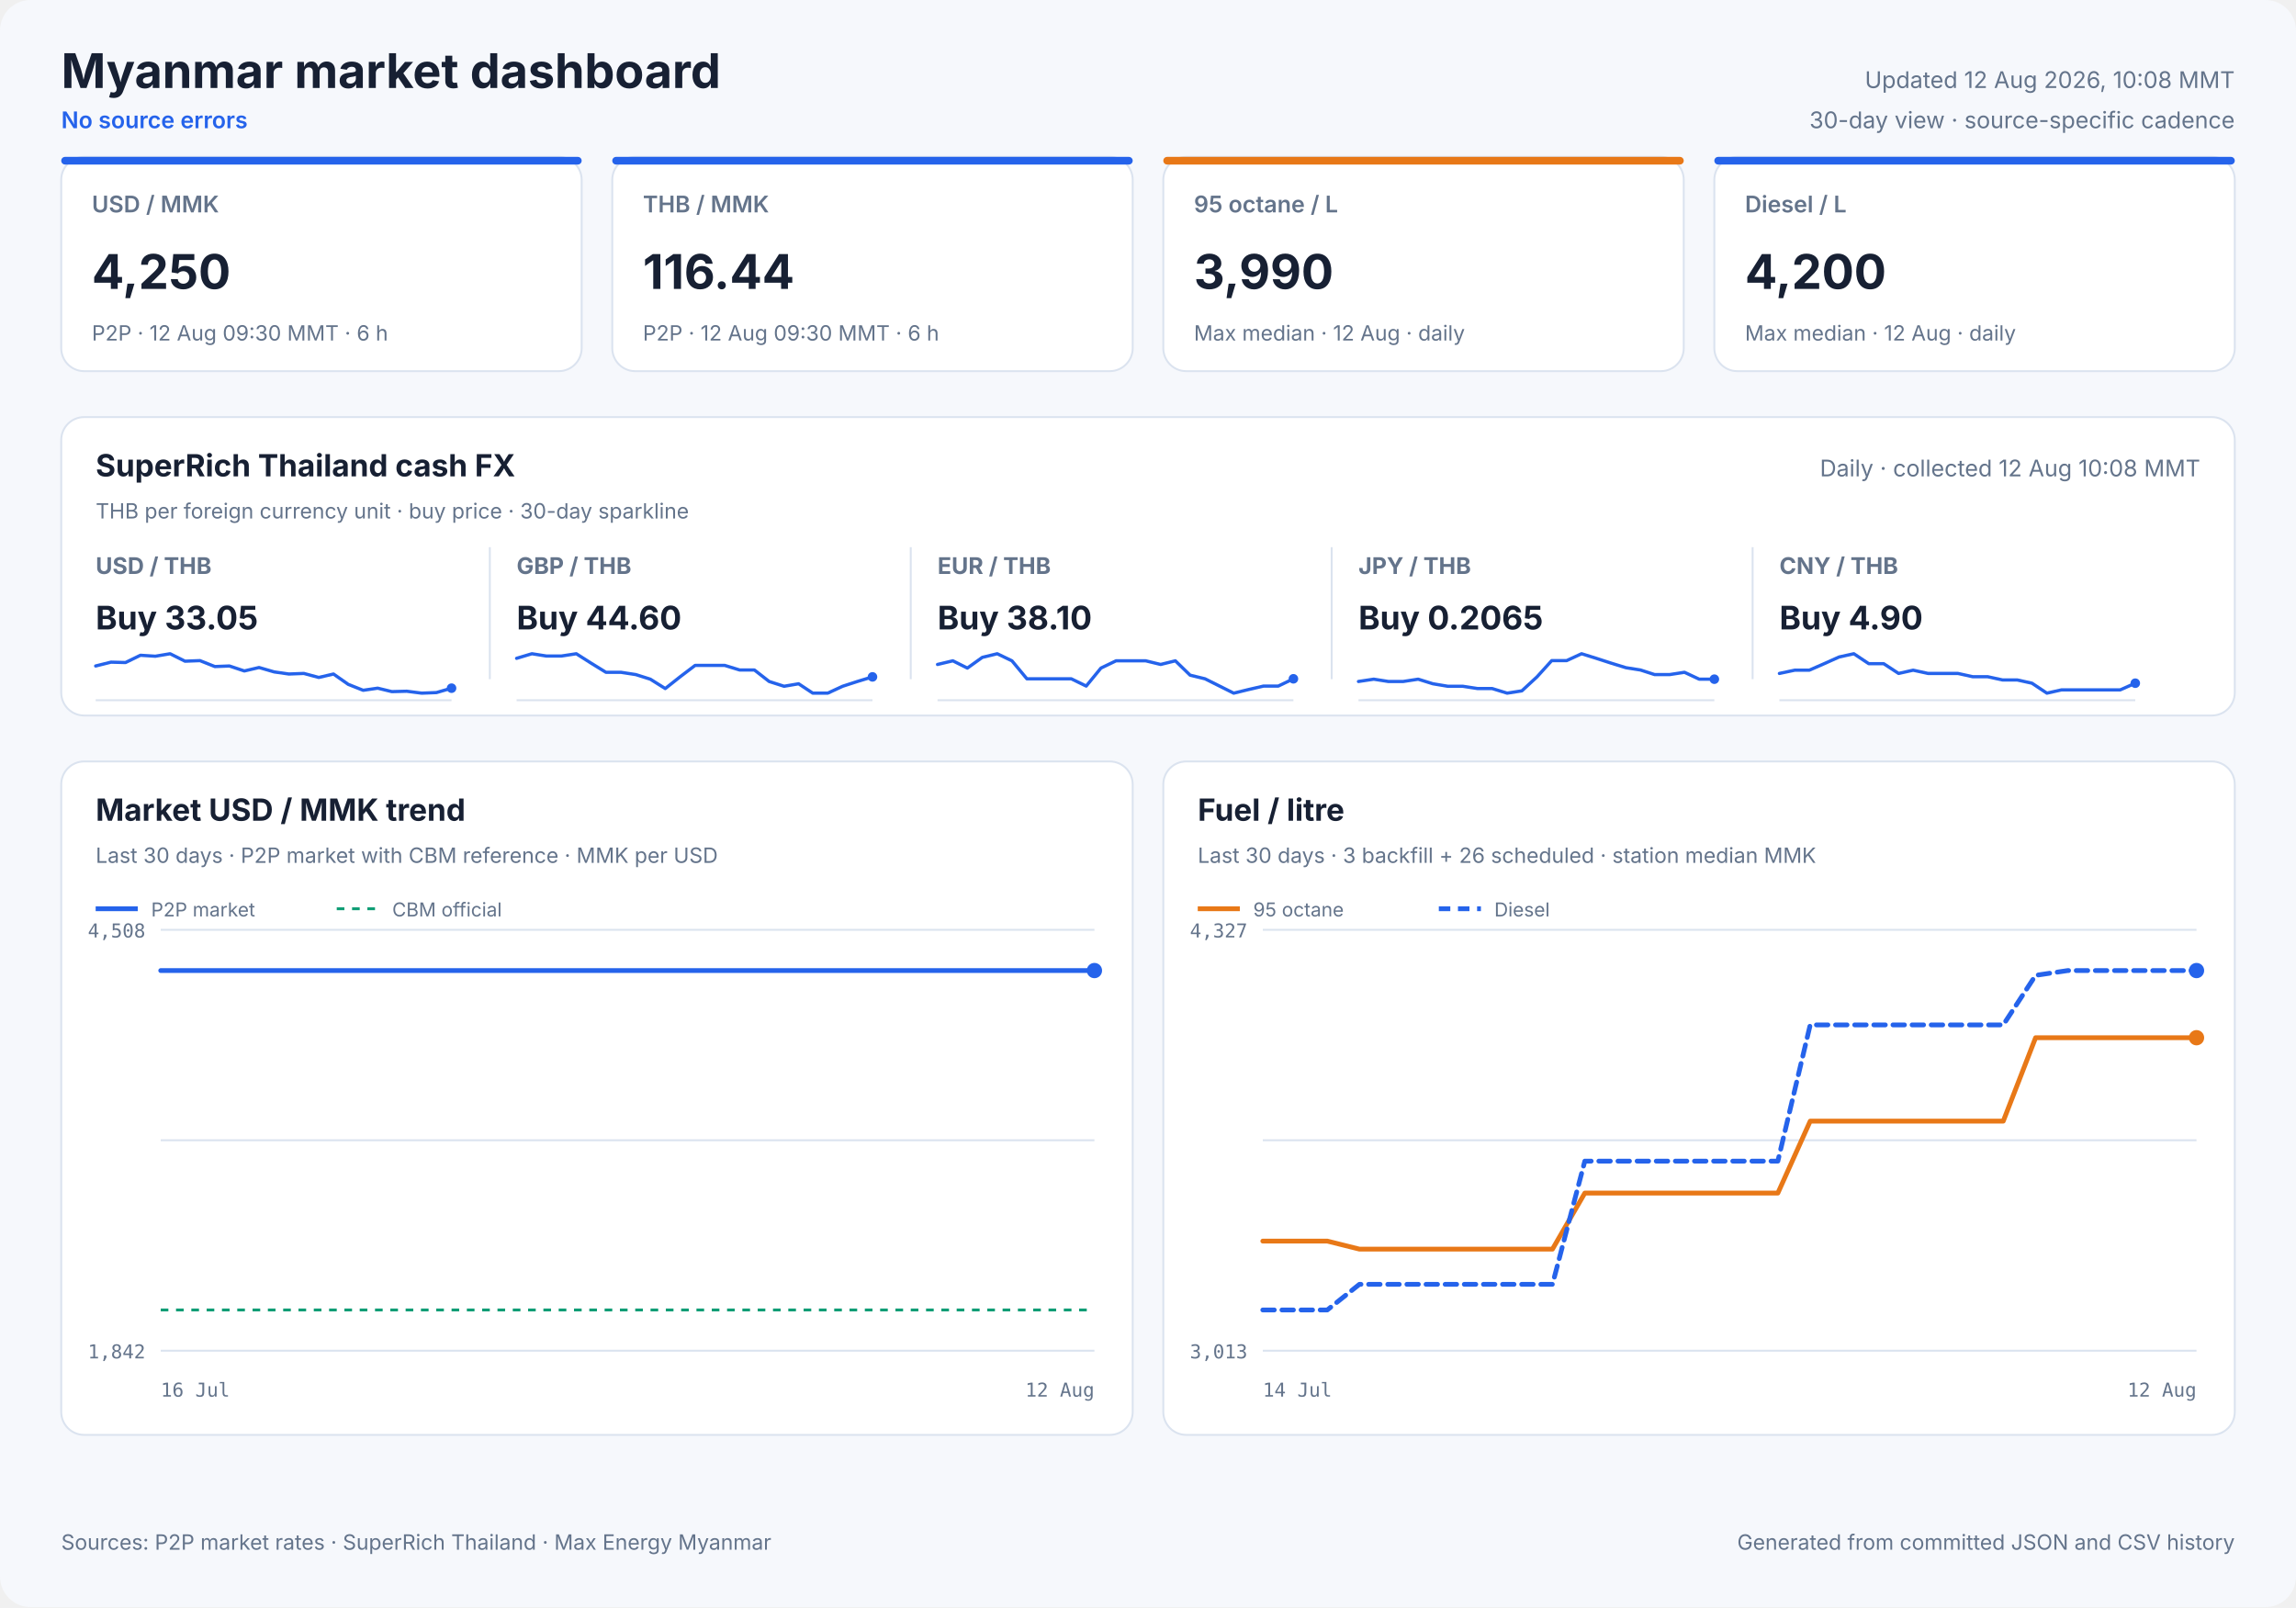
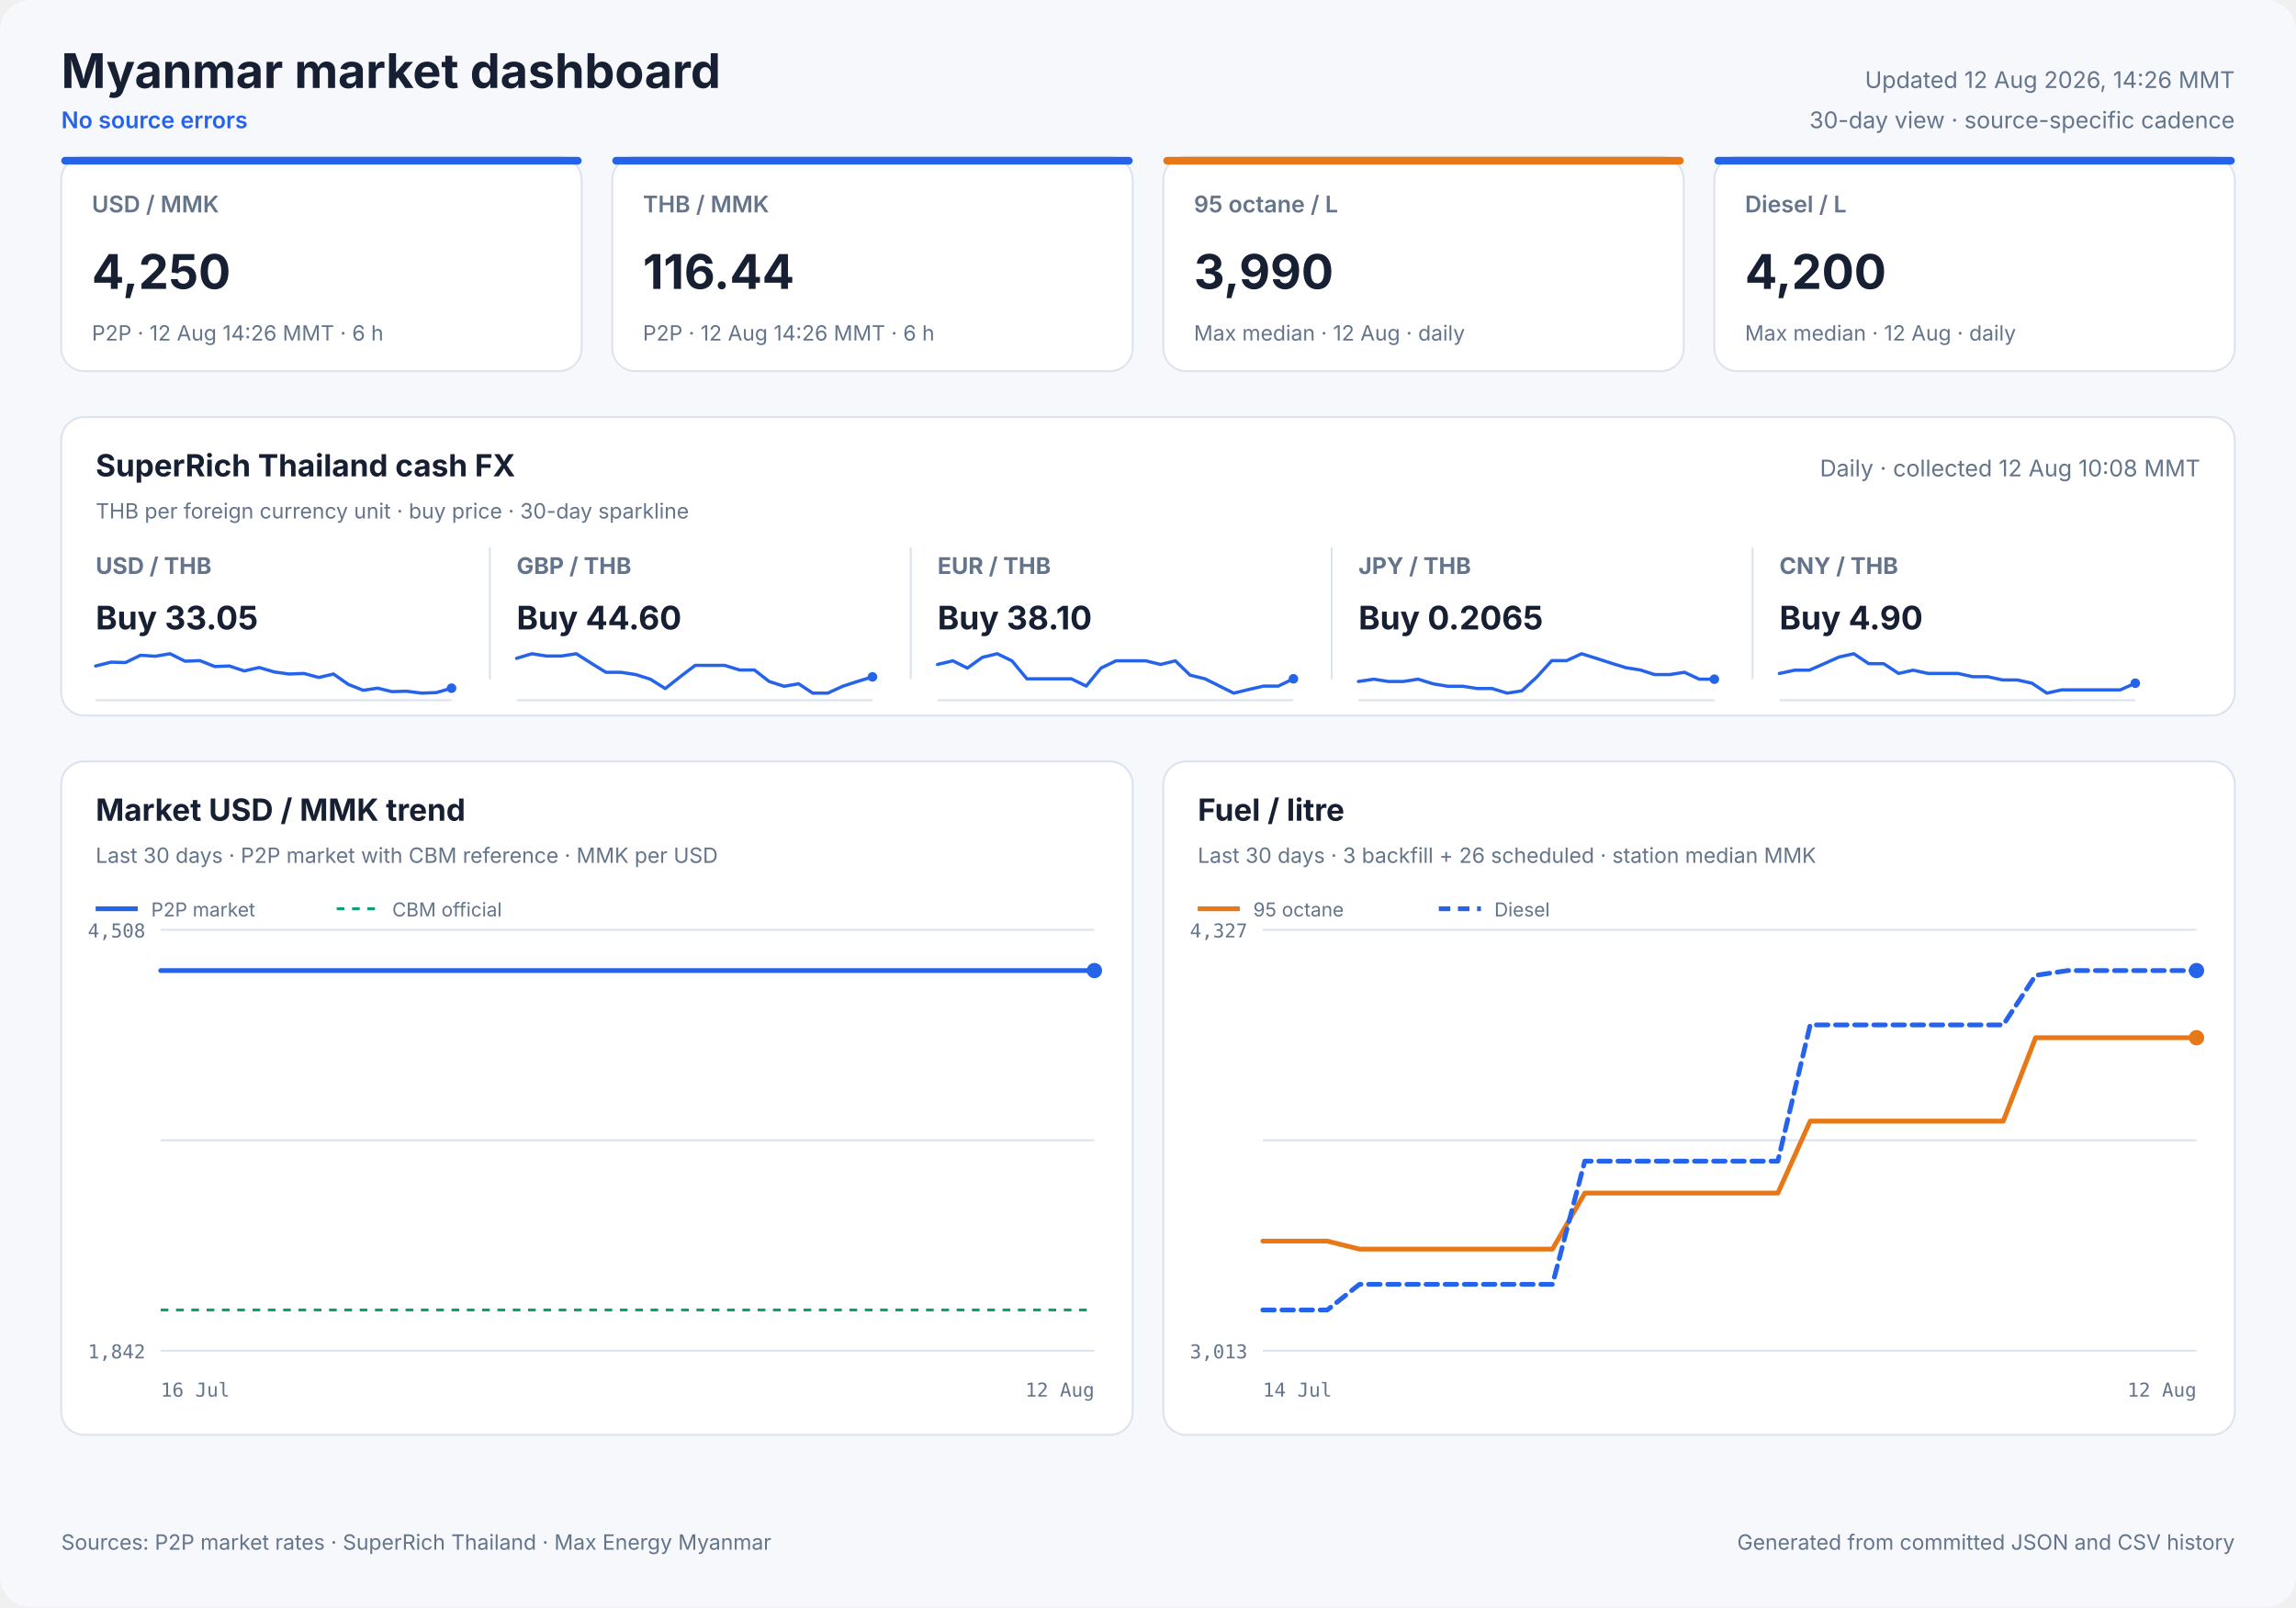
<svg xmlns="http://www.w3.org/2000/svg" width="1200" height="840" viewBox="0 0 1200 840" role="img">
  <style>
            text { font-family: Inter, ui-sans-serif, system-ui, -apple-system, sans-serif; fill: #172033; }
            .panel { fill: #ffffff; stroke: #dbe3ef; stroke-width: 1; }
            .title { font-size: 25px; font-weight: 700; }
            .freshness { font-size: 12px; fill: #64748b; }
            .status { font-size: 12px; fill: #2563eb; font-weight: 600; }
            .card-label { font-size: 12px; fill: #64748b; font-weight: 600; }
            .card-value { font-size: 25px; font-weight: 700; }
            .card-note { font-size: 11px; fill: #64748b; }
            .cash-pair { font-size: 12px; fill: #64748b; font-weight: 650; }
            .cash-value { font-size: 17px; font-weight: 700; }
            .cash-note { font-size: 11px; fill: #64748b; }
            .sparkline { stroke: #2563eb; stroke-width: 1.7; stroke-linecap: round; stroke-linejoin: round; }
            .sparkline-dot { fill: #2563eb; }
            .sparkline-baseline { stroke: #dbe3ef; stroke-width: 1; }
            .cash-sparkline-empty { font-size: 12px; fill: #94a3b8; }
            .panel-title { font-size: 16px; font-weight: 700; }
            .panel-subtitle { font-size: 11px; fill: #64748b; }
            .empty-title { font-size: 16px; font-weight: 650; fill: #64748b; }
            .empty-note { font-size: 12px; fill: #94a3b8; }
            .axis { font-size: 10px; fill: #64748b; font-family: ui-monospace, SFMono-Regular, monospace; }
            .legend { font-size: 10px; fill: #64748b; }
            .grid { stroke: #dbe3ef; stroke-width: 1; }
            .footer { font-size: 11px; fill: #64748b; }
        </style>
  <rect width="1200" height="840" rx="16" fill="#f6f8fc" />
  <text x="32" y="46" class="title" text-anchor="start">Myanmar market dashboard</text>
  <text x="32" y="67" class="status" text-anchor="start">No source errors</text>
-   <text x="1168" y="46" class="freshness" text-anchor="end">Updated 12 Aug 2026, 10:08 MMT</text>
+   <text x="1168" y="46" class="freshness" text-anchor="end">Updated 12 Aug 2026, 14:26 MMT</text>
  <text x="1168" y="67" class="freshness" text-anchor="end">30-day view · source-specific cadence</text>
  <rect x="32" y="82" width="272" height="112" rx="12" class="panel" />
  <rect x="32" y="82" width="272" height="4" rx="2" fill="#2563eb" />
  <text x="48" y="111" class="card-label" text-anchor="start">USD / MMK</text>
  <text x="48" y="151" class="card-value" text-anchor="start">4,250</text>
-   <text x="48" y="178" class="card-note" text-anchor="start">P2P · 12 Aug 09:30 MMT · 6 h</text>
+   <text x="48" y="178" class="card-note" text-anchor="start">P2P · 12 Aug 14:26 MMT · 6 h</text>
  <rect x="320" y="82" width="272" height="112" rx="12" class="panel" />
  <rect x="320" y="82" width="272" height="4" rx="2" fill="#2563eb" />
  <text x="336" y="111" class="card-label" text-anchor="start">THB / MMK</text>
  <text x="336" y="151" class="card-value" text-anchor="start">116.44</text>
-   <text x="336" y="178" class="card-note" text-anchor="start">P2P · 12 Aug 09:30 MMT · 6 h</text>
+   <text x="336" y="178" class="card-note" text-anchor="start">P2P · 12 Aug 14:26 MMT · 6 h</text>
  <rect x="608" y="82" width="272" height="112" rx="12" class="panel" />
  <rect x="608" y="82" width="272" height="4" rx="2" fill="#e87817" />
  <text x="624" y="111" class="card-label" text-anchor="start">95 octane / L</text>
  <text x="624" y="151" class="card-value" text-anchor="start">3,990</text>
  <text x="624" y="178" class="card-note" text-anchor="start">Max median · 12 Aug · daily</text>
  <rect x="896" y="82" width="272" height="112" rx="12" class="panel" />
  <rect x="896" y="82" width="272" height="4" rx="2" fill="#2563eb" />
  <text x="912" y="111" class="card-label" text-anchor="start">Diesel / L</text>
  <text x="912" y="151" class="card-value" text-anchor="start">4,200</text>
  <text x="912" y="178" class="card-note" text-anchor="start">Max median · 12 Aug · daily</text>
  <rect x="32" y="218" width="1136" height="156" rx="12" class="panel" />
  <text x="50" y="249" class="panel-title" text-anchor="start">SuperRich Thailand cash FX</text>
  <text x="50" y="271" class="panel-subtitle" text-anchor="start">THB per foreign currency unit · buy price · 30-day sparkline</text>
  <text x="1150" y="249" class="freshness" text-anchor="end">Daily · collected 12 Aug 10:08 MMT</text>
  <text x="50" y="300" class="cash-pair" text-anchor="start">USD / THB</text>
  <text x="50" y="329" class="cash-value" text-anchor="start">Buy 33.05</text>
  <line x1="50" y1="366.0" x2="236" y2="366.0" class="sparkline-baseline" />
  <polyline points="50.0,348.1 58.0,346.1 65.6,346.3 73.4,342.5 81.2,343.0 88.9,341.7 96.7,345.6 104.5,345.3 112.3,348.4 119.9,348.1 127.7,350.7 135.4,348.9 143.3,351.2 151.0,352.3 158.8,352.0 166.6,354.1 174.3,352.3 182.0,357.7 189.8,360.8 197.4,359.7 204.8,361.5 212.6,361.3 220.4,362.3 228.1,362.0 236.0,359.7" fill="none" class="sparkline" />
  <circle cx="236.0" cy="359.7" r="2.5" class="sparkline-dot" />
  <line x1="256" y1="286" x2="256" y2="355" class="grid" />
  <text x="270" y="300" class="cash-pair" text-anchor="start">GBP / THB</text>
  <text x="270" y="329" class="cash-value" text-anchor="start">Buy 44.60</text>
  <line x1="270" y1="366.0" x2="456" y2="366.0" class="sparkline-baseline" />
  <polyline points="270.0,344.1 278.0,341.7 285.6,342.9 293.4,342.9 301.2,341.7 308.9,346.6 316.7,351.4 324.5,351.4 332.3,352.6 339.9,355.0 347.7,359.9 355.4,353.8 363.3,347.8 371.0,347.8 378.8,347.8 386.6,350.2 394.3,350.2 402.0,356.2 409.8,358.7 417.4,357.4 424.8,362.3 432.6,362.3 440.4,358.7 448.1,356.2 456.0,353.8" fill="none" class="sparkline" />
  <circle cx="456.0" cy="353.8" r="2.5" class="sparkline-dot" />
  <line x1="476" y1="286" x2="476" y2="355" class="grid" />
  <text x="490" y="300" class="cash-pair" text-anchor="start">EUR / THB</text>
  <text x="490" y="329" class="cash-value" text-anchor="start">Buy 38.10</text>
  <line x1="490" y1="366.0" x2="676" y2="366.0" class="sparkline-baseline" />
  <polyline points="490.0,347.3 498.0,345.4 505.6,349.2 513.4,343.6 521.2,341.7 528.9,345.4 536.7,354.8 544.5,354.8 552.3,354.8 559.9,354.8 567.7,358.6 575.4,349.2 583.3,345.4 591.0,345.4 598.8,345.4 606.6,347.3 614.3,345.4 622.0,352.9 629.8,354.8 637.4,358.6 644.8,362.3 652.6,360.4 660.4,358.6 668.1,358.6 676.0,354.8" fill="none" class="sparkline" />
  <circle cx="676.0" cy="354.8" r="2.5" class="sparkline-dot" />
  <line x1="696" y1="286" x2="696" y2="355" class="grid" />
  <text x="710" y="300" class="cash-pair" text-anchor="start">JPY / THB</text>
  <text x="710" y="329" class="cash-value" text-anchor="start">Buy 0.2065</text>
  <line x1="710" y1="366.0" x2="896" y2="366.0" class="sparkline-baseline" />
  <polyline points="710.0,356.2 718.0,355.0 725.6,356.2 733.4,356.2 741.2,355.0 748.9,357.4 756.7,358.7 764.5,358.7 772.3,359.9 779.9,359.9 787.7,362.3 795.4,361.1 803.3,353.8 811.0,345.3 818.8,345.3 826.6,341.7 834.3,344.1 842.0,346.6 849.8,349.0 857.4,350.2 864.8,352.6 872.6,352.6 880.4,351.4 888.1,355.0 896.0,355.0" fill="none" class="sparkline" />
  <circle cx="896.0" cy="355.0" r="2.5" class="sparkline-dot" />
  <line x1="916" y1="286" x2="916" y2="355" class="grid" />
  <text x="930" y="300" class="cash-pair" text-anchor="start">CNY / THB</text>
  <text x="930" y="329" class="cash-value" text-anchor="start">Buy 4.90</text>
  <line x1="930" y1="366.0" x2="1116" y2="366.0" class="sparkline-baseline" />
  <polyline points="930.0,352.0 938.0,350.3 945.6,350.3 953.4,346.9 961.2,343.4 968.9,341.7 976.7,346.9 984.5,346.9 992.3,352.0 999.9,350.3 1007.7,352.0 1015.4,352.0 1023.3,352.0 1031.0,353.7 1038.8,353.7 1046.6,355.4 1054.3,355.4 1062.0,357.1 1069.8,362.3 1077.4,360.6 1084.8,360.6 1092.6,360.6 1100.4,360.6 1108.1,360.6 1116.0,357.1" fill="none" class="sparkline" />
  <circle cx="1116.0" cy="357.1" r="2.5" class="sparkline-dot" />
  <rect x="32" y="398" width="560" height="352" rx="12" class="panel" />
  <text x="50" y="429" class="panel-title" text-anchor="start">Market USD / MMK trend</text>
  <text x="50" y="451" class="panel-subtitle" text-anchor="start">Last 30 days · P2P market with CBM reference · MMK per USD</text>
  <line x1="84" y1="486.0" x2="572" y2="486.0" class="grid" />
  <line x1="84" y1="596.0" x2="572" y2="596.0" class="grid" />
  <line x1="84" y1="706.0" x2="572" y2="706.0" class="grid" />
  <text x="76" y="490" class="axis" text-anchor="end">4,508</text>
  <text x="76" y="710" class="axis" text-anchor="end">1,842</text>
  <text x="84" y="730" class="axis" text-anchor="start">16 Jul</text>
  <text x="572" y="730" class="axis" text-anchor="end">12 Aug</text>
  <line x1="84" y1="684.7" x2="572" y2="684.7" stroke="#0f9d75" stroke-width="1.5" stroke-dasharray="4 4" />
-   <polyline points="84.0,507.3 432.7,507.3 436.8,507.3 442.7,507.3 446.9,507.3 451.2,507.3 455.3,507.3 461.3,507.3 465.5,507.3 469.7,507.3 477.2,507.3 479.5,507.3 483.0,507.3 487.5,507.3 491.9,507.3 497.3,507.3 501.2,507.3 505.8,507.3 510.2,507.3 516.0,507.3 519.8,507.3 524.4,507.3 528.8,507.3 534.6,507.3 538.9,507.3 543.3,507.3 547.6,507.3 553.1,507.3 557.1,507.3 561.8,507.3 572.0,507.3" fill="none" stroke="#2563eb" stroke-width="2.5" stroke-linecap="round" stroke-linejoin="round" />
+   <polyline points="84.0,507.3 430.0,507.3 434.0,507.3 439.9,507.3 444.1,507.3 448.3,507.3 452.4,507.3 458.4,507.3 462.6,507.3 466.7,507.3 474.1,507.3 476.5,507.3 479.9,507.3 484.4,507.3 488.8,507.3 494.1,507.3 498.0,507.3 502.5,507.3 506.9,507.3 512.6,507.3 516.4,507.3 521.0,507.3 525.4,507.3 531.1,507.3 535.4,507.3 539.7,507.3 544.0,507.3 549.4,507.3 553.4,507.3 558.1,507.3 568.2,507.3 572.0,507.3" fill="none" stroke="#2563eb" stroke-width="2.5" stroke-linecap="round" stroke-linejoin="round" />
  <circle cx="572.0" cy="507.3" r="4" fill="#2563eb" />
  <line x1="50" y1="475" x2="72" y2="475" stroke="#2563eb" stroke-width="2.5" />
  <text x="79" y="479" class="legend" text-anchor="start">P2P market</text>
  <line x1="176" y1="475" x2="198" y2="475" stroke="#0f9d75" stroke-width="1.5" stroke-dasharray="4 4" />
  <text x="205" y="479" class="legend" text-anchor="start">CBM official</text>
  <rect x="608" y="398" width="560" height="352" rx="12" class="panel" />
  <text x="626" y="429" class="panel-title" text-anchor="start">Fuel / litre</text>
  <text x="626" y="451" class="panel-subtitle" text-anchor="start">Last 30 days · 3 backfill + 26 scheduled · station median MMK</text>
  <line x1="660" y1="486.0" x2="1148" y2="486.0" class="grid" />
  <line x1="660" y1="596.0" x2="1148" y2="596.0" class="grid" />
  <line x1="660" y1="706.0" x2="1148" y2="706.0" class="grid" />
  <text x="652" y="490" class="axis" text-anchor="end">4,327</text>
  <text x="652" y="710" class="axis" text-anchor="end">3,013</text>
  <text x="660" y="730" class="axis" text-anchor="start">14 Jul</text>
  <text x="1148" y="730" class="axis" text-anchor="end">12 Aug</text>
  <polyline points="660.0,648.7 676.8,648.7 693.7,648.7 710.5,652.9 727.3,652.9 761.0,652.9 777.8,652.9 794.6,652.9 811.4,652.9 828.3,623.6 845.1,623.6 861.9,623.6 878.8,623.6 895.6,623.6 912.4,623.6 929.2,623.6 946.1,586.0 962.9,586.0 979.7,586.0 996.6,586.0 1013.4,586.0 1030.2,586.0 1047.0,586.0 1063.9,542.4 1080.7,542.4 1097.5,542.4 1114.3,542.4 1131.2,542.4 1148.0,542.4" fill="none" stroke="#e87817" stroke-width="2.5" stroke-linecap="round" stroke-linejoin="round" />
  <circle cx="1148.0" cy="542.4" r="4" fill="#e87817" />
  <line x1="626" y1="475" x2="648" y2="475" stroke="#e87817" stroke-width="2.5" />
  <text x="655" y="479" class="legend" text-anchor="start">95 octane</text>
  <polyline points="660.0,684.7 676.8,684.7 693.7,684.7 710.5,671.3 727.3,671.3 761.0,671.3 777.8,671.3 794.6,671.3 811.4,671.3 828.3,606.9 845.1,606.9 861.9,606.9 878.8,606.9 895.6,606.9 912.4,606.9 929.2,606.9 946.1,535.7 962.9,535.7 979.7,535.7 996.6,535.7 1013.4,535.7 1030.2,535.7 1047.0,535.7 1063.9,509.8 1080.7,507.3 1097.5,507.3 1114.3,507.3 1131.2,507.3 1148.0,507.3" fill="none" stroke="#2563eb" stroke-width="2.5" stroke-linecap="round" stroke-linejoin="round" stroke-dasharray="6 4" />
  <circle cx="1148.0" cy="507.3" r="4" fill="#2563eb" />
  <line x1="752" y1="475" x2="774" y2="475" stroke="#2563eb" stroke-width="2.5" stroke-dasharray="6 4" />
  <text x="781" y="479" class="legend" text-anchor="start">Diesel</text>
  <text x="32" y="810" class="footer" text-anchor="start">Sources: P2P market rates · SuperRich Thailand · Max Energy Myanmar</text>
  <text x="1168" y="810" class="footer" text-anchor="end">Generated from committed JSON and CSV history</text>
</svg>
